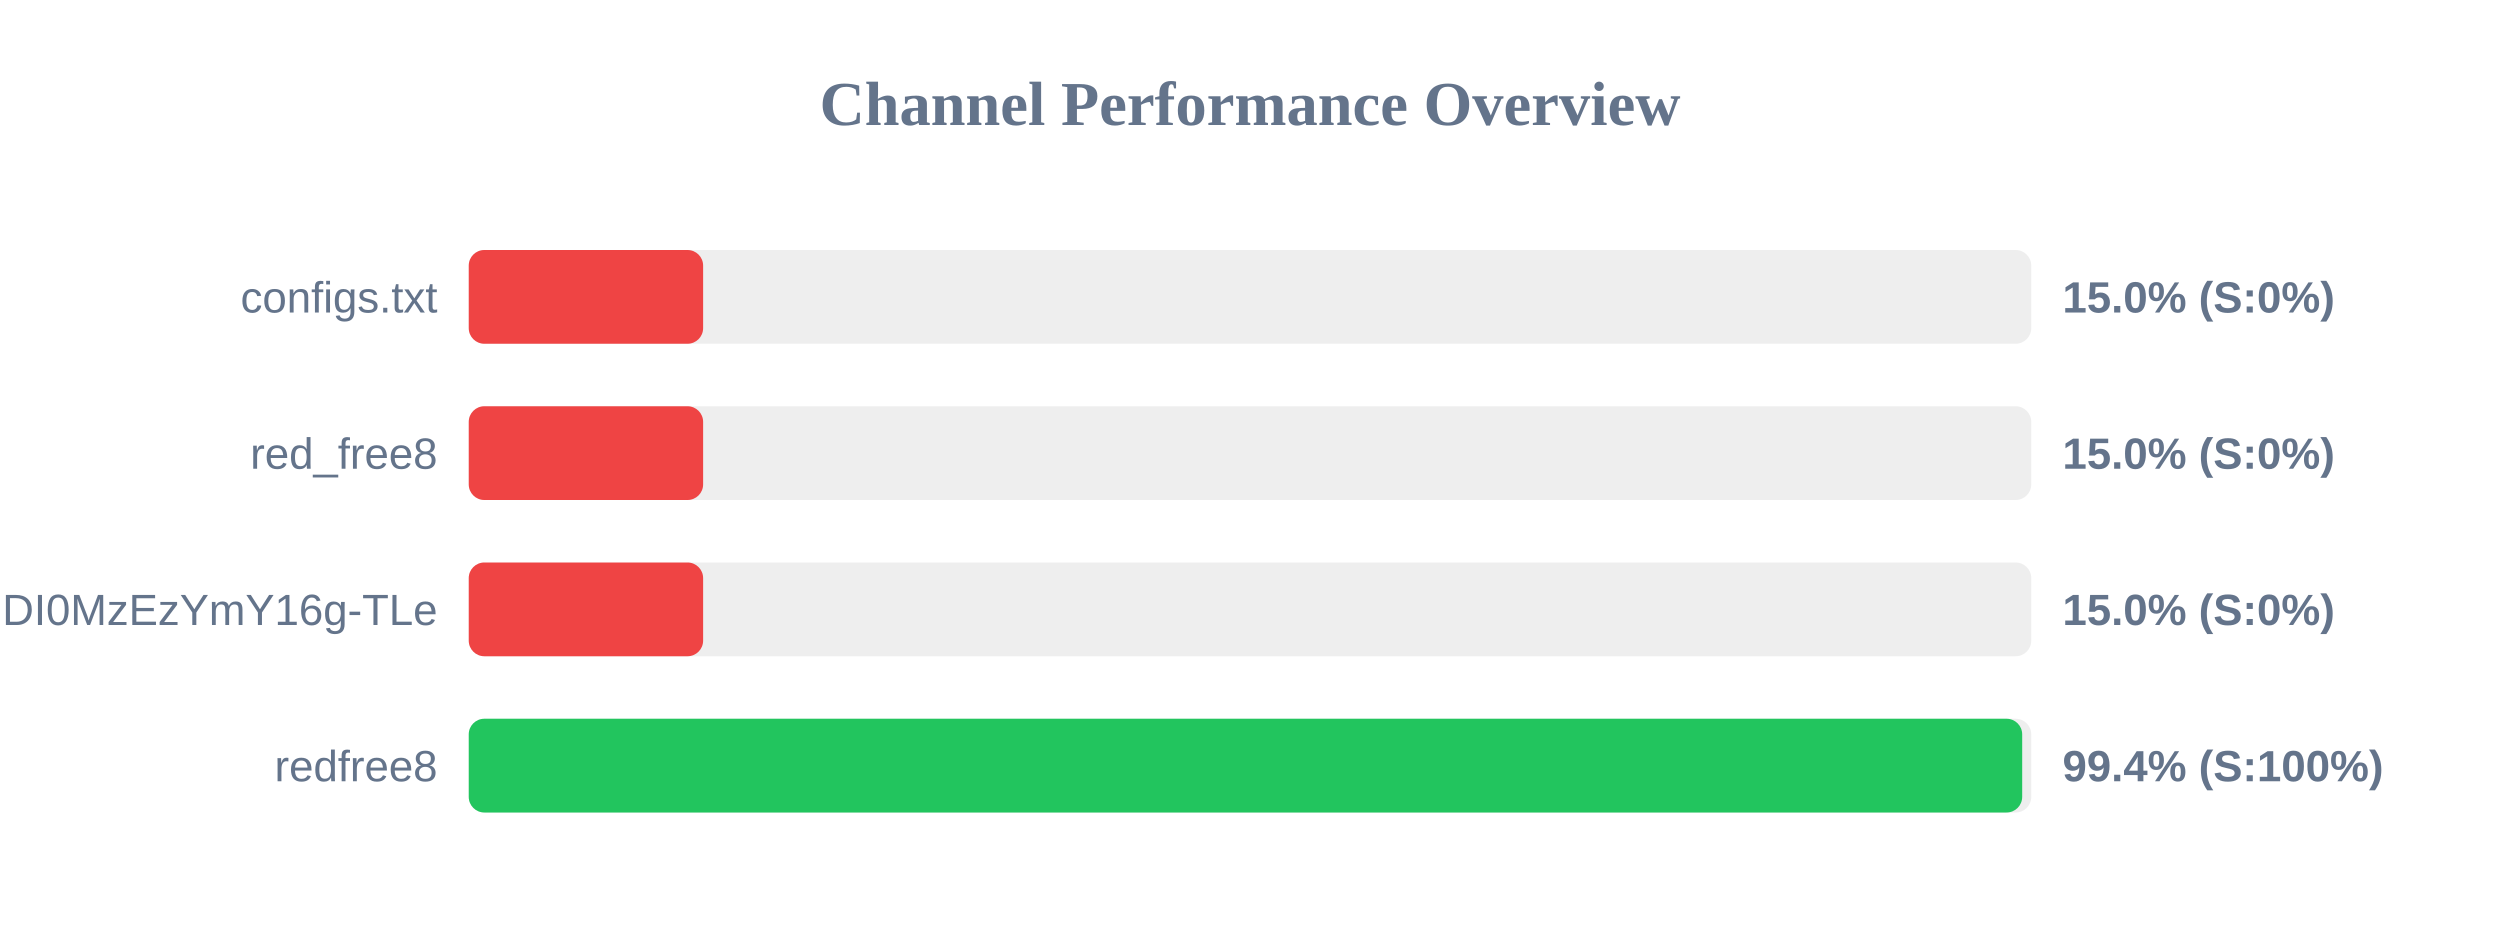
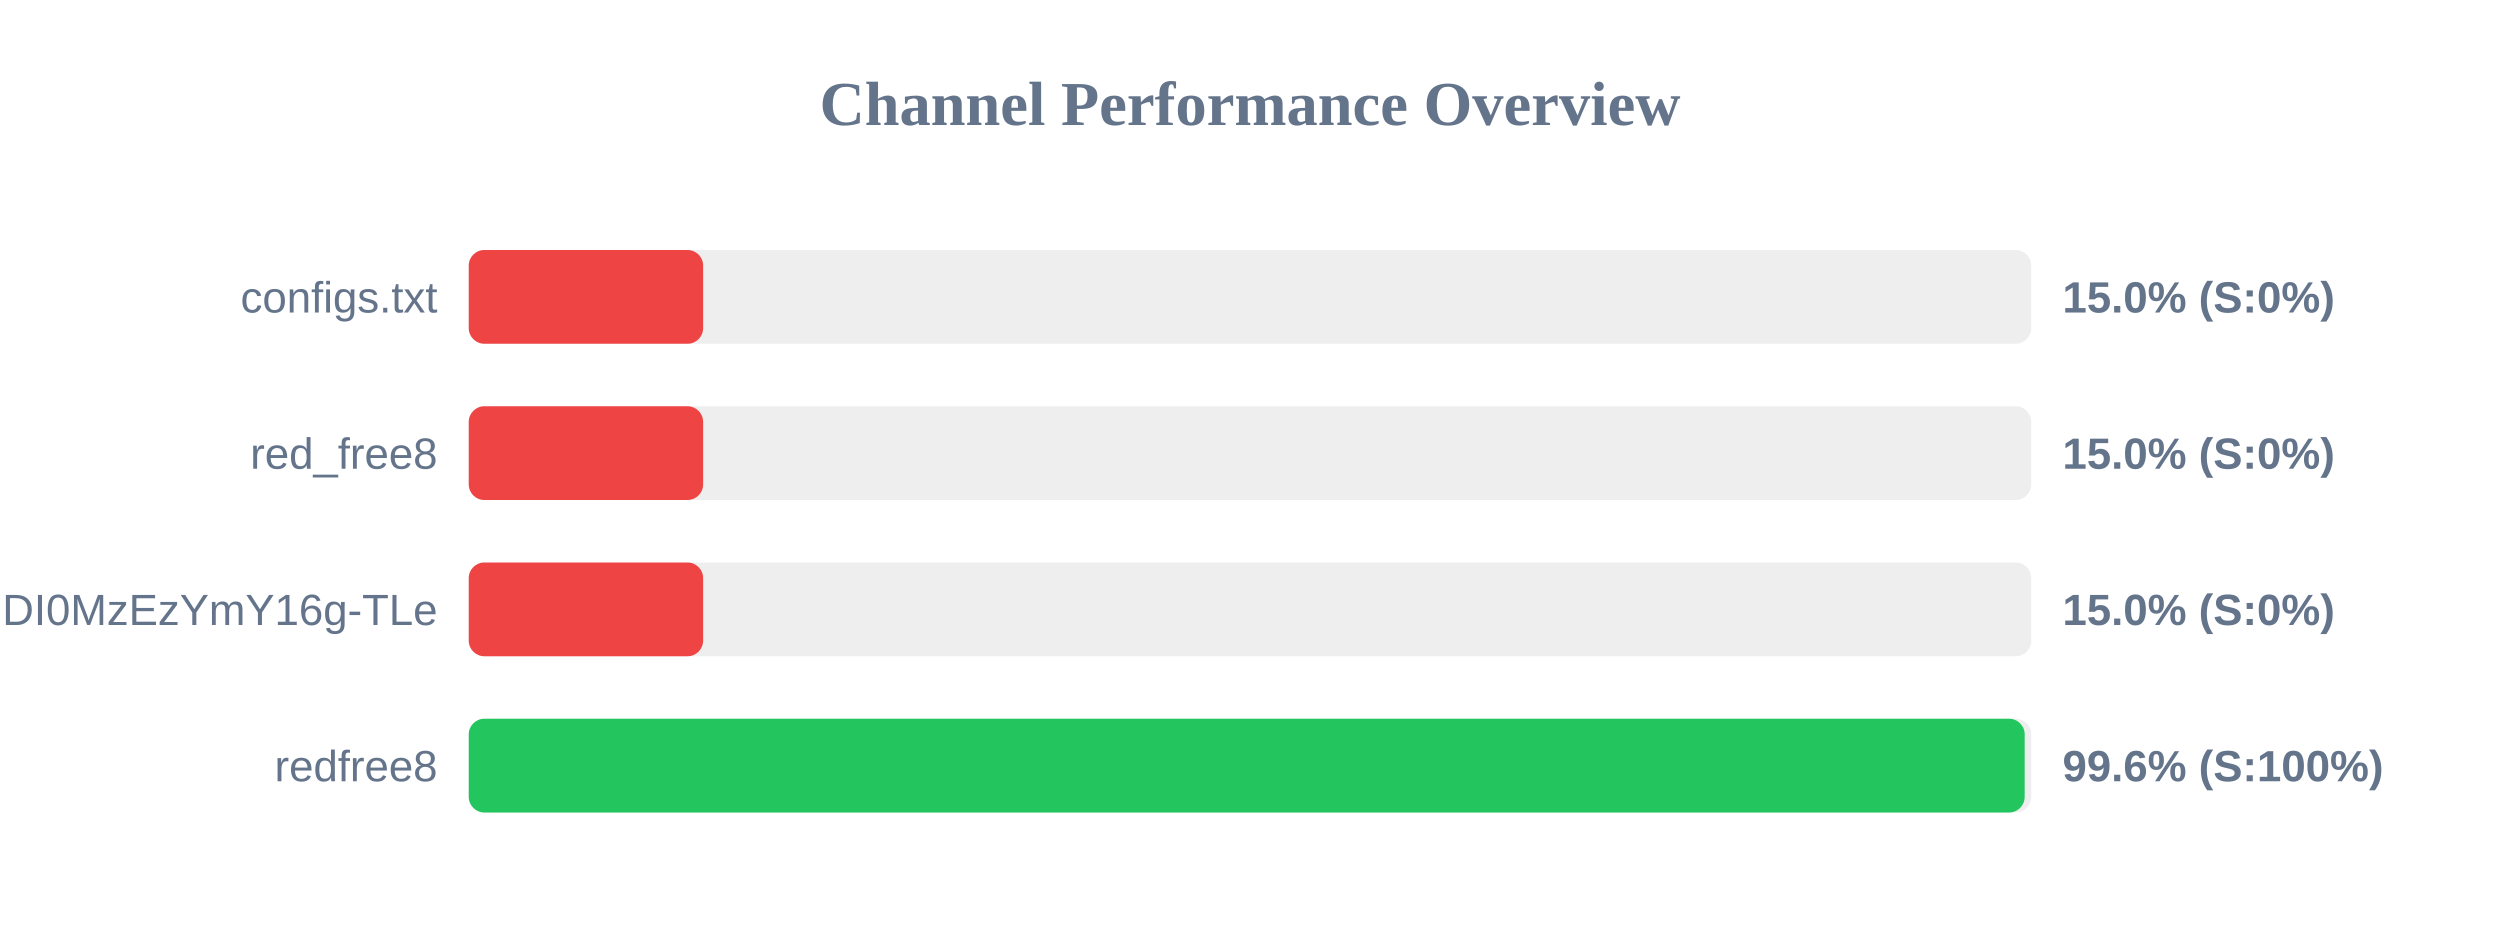
<svg xmlns="http://www.w3.org/2000/svg" width="800" height="300" version="1.1">
  <style>
        .row { font: 14px Arial; fill: #64748b; }
        .score { font: bold 14px Arial; fill: #64748b; }
    </style>
  <text x="400" y="40" text-anchor="middle" font-size="20px" font-weight="bold" fill="#64748b">Channel Performance Overview</text>
  <rect x="150" y="80" width="500" height="30" fill="#eee" rx="5" />
  <rect x="150" y="80" width="75.0" height="30" fill="#ef4444" rx="5" />
  <text x="140" y="100" text-anchor="end" class="row">configs.txt</text>
  <text x="660" y="100" text-anchor="start" class="score">15.0% (S:0%)</text>
  <rect x="150" y="130" width="500" height="30" fill="#eee" rx="5" />
  <rect x="150" y="130" width="75.0" height="30" fill="#ef4444" rx="5" />
  <text x="140" y="150" text-anchor="end" class="row">red_free8</text>
  <text x="660" y="150" text-anchor="start" class="score">15.0% (S:0%)</text>
  <rect x="150" y="180" width="500" height="30" fill="#eee" rx="5" />
  <rect x="150" y="180" width="75.0" height="30" fill="#ef4444" rx="5" />
  <text x="140" y="200" text-anchor="end" class="row">NjEzODY1NDgyOCwxNzQ1NDI0MzEzYmY16g-TLe</text>
  <text x="660" y="200" text-anchor="start" class="score">15.0% (S:0%)</text>
  <rect x="150" y="230" width="500" height="30" fill="#eee" rx="5" />
-   <rect x="150" y="230" width="497.1" height="30" fill="#22c55e" rx="5" />
+   <rect x="150" y="230" width="497.9" height="30" fill="#22c55e" rx="5" />
  <text x="140" y="250" text-anchor="end" class="row">redfree8</text>
-   <text x="660" y="250" text-anchor="start" class="score">99.4% (S:100%)</text>
+   <text x="660" y="250" text-anchor="start" class="score">99.6% (S:100%)</text>
</svg>
